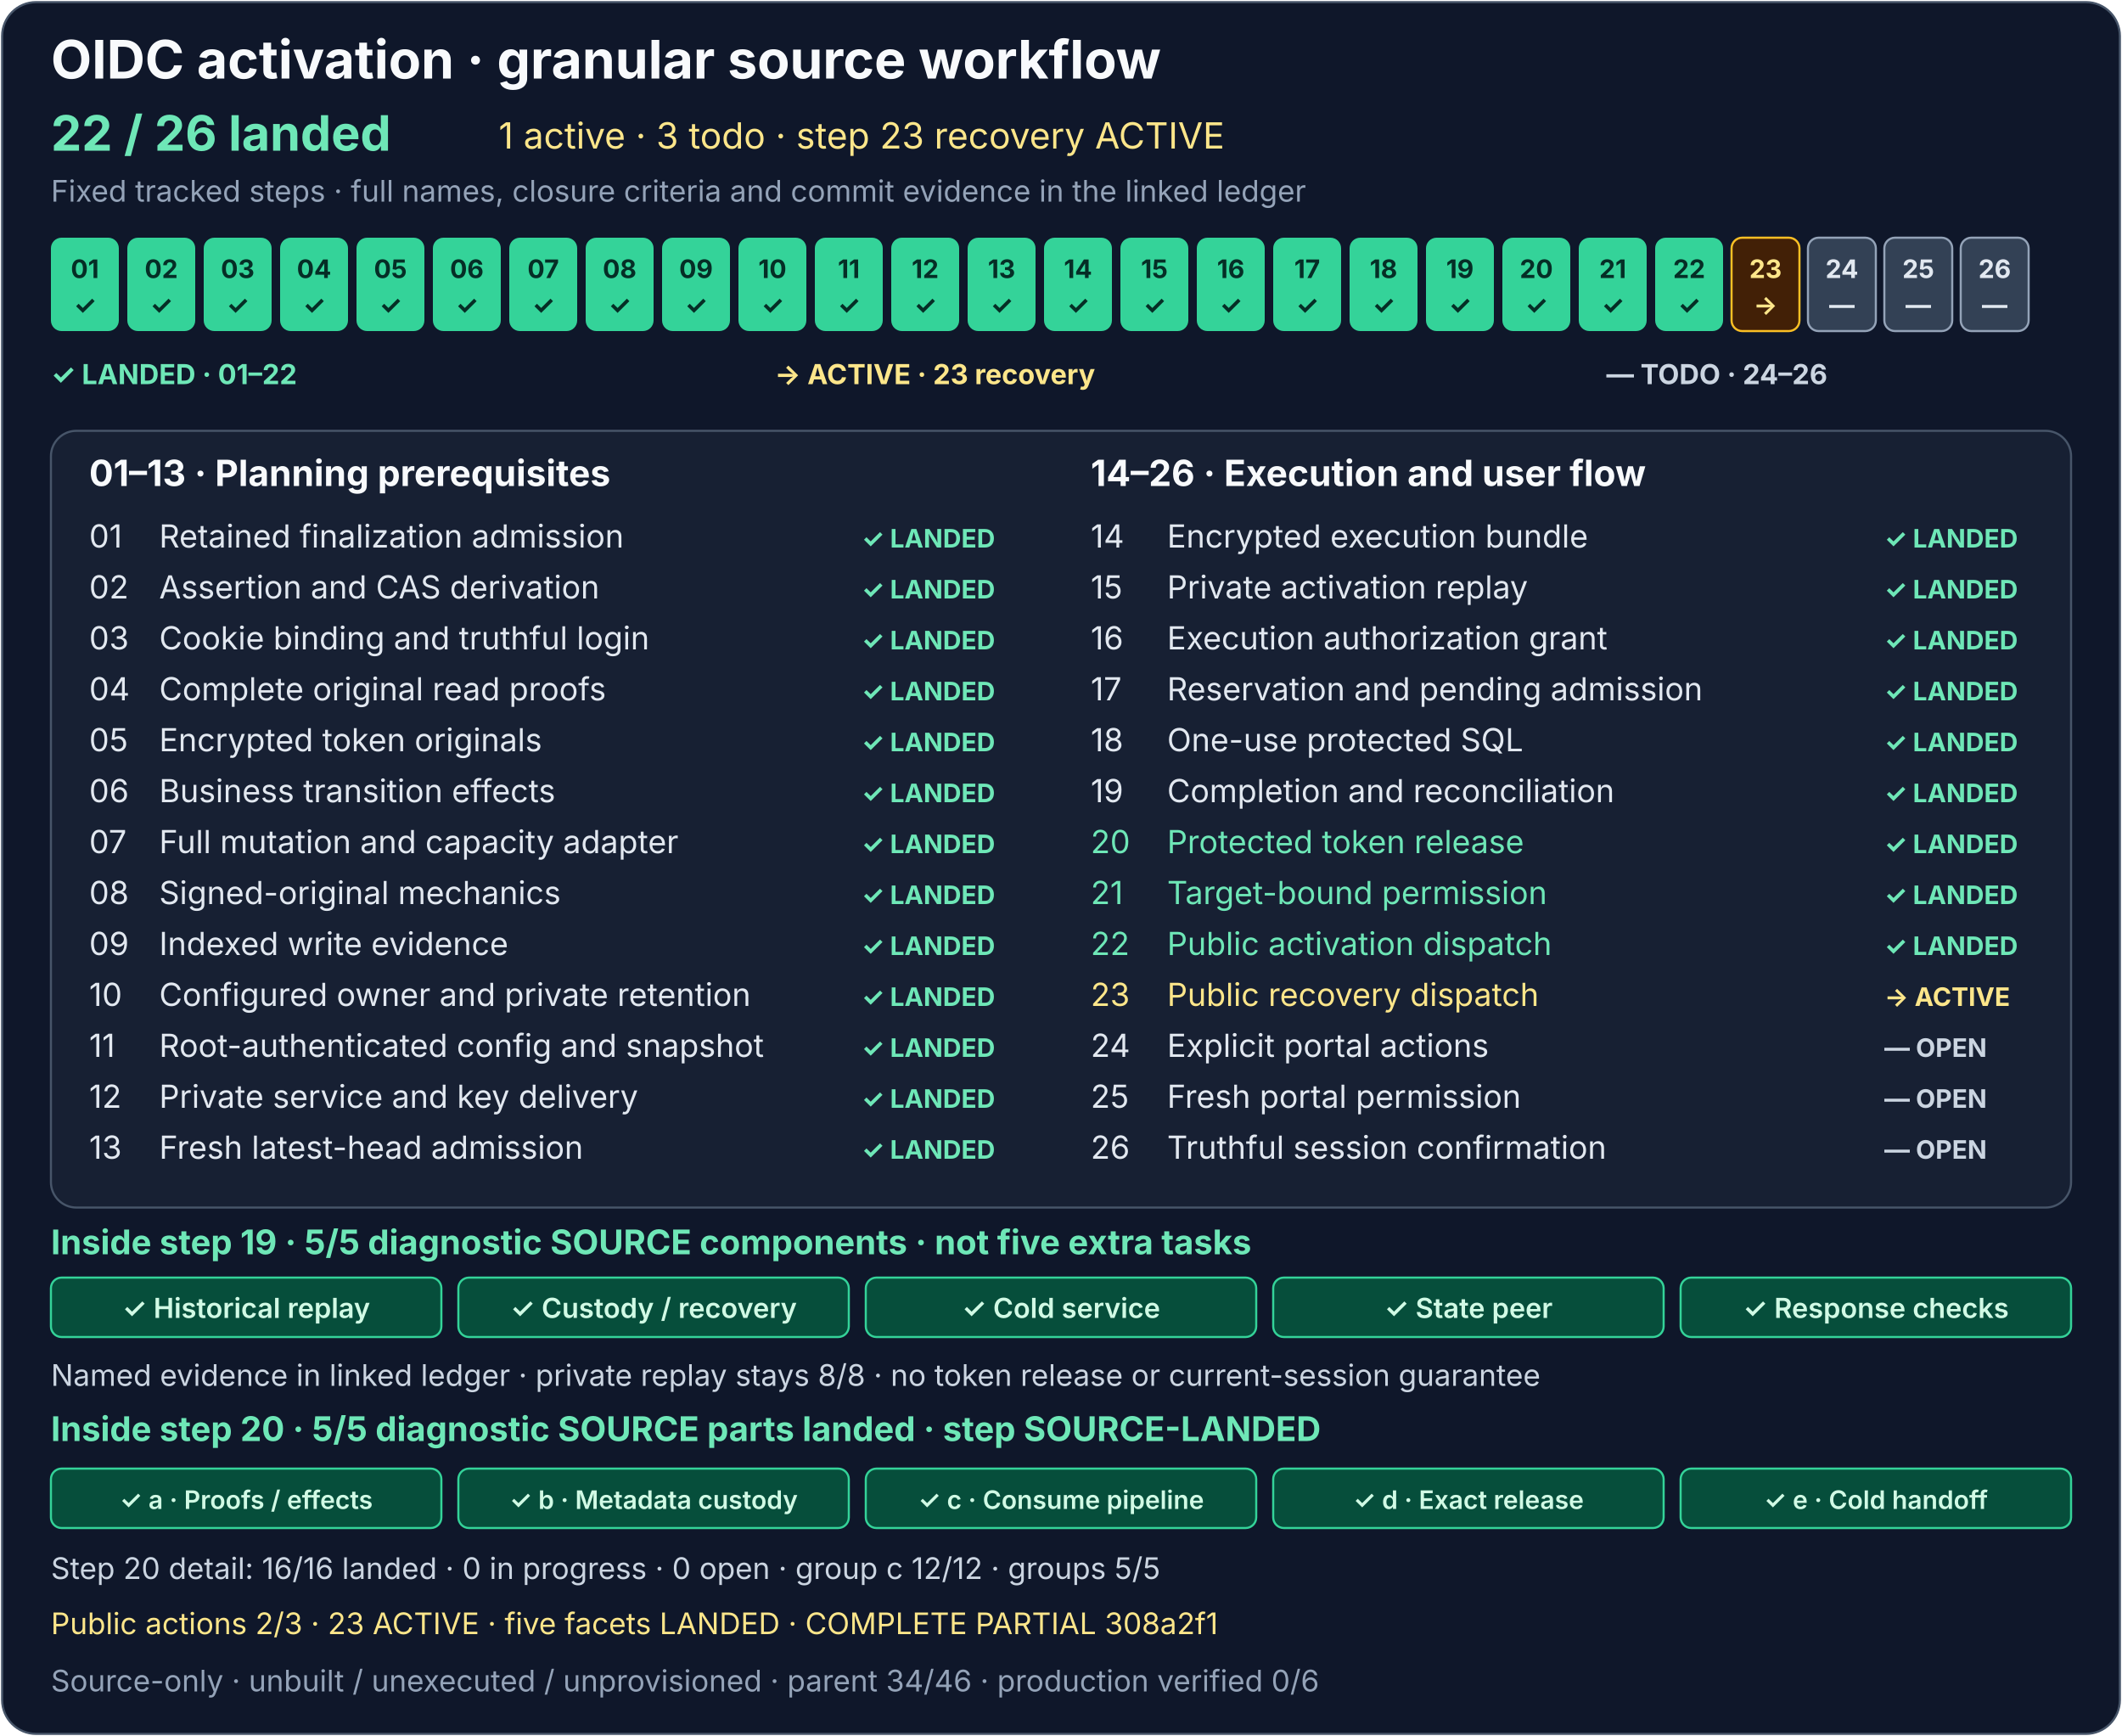
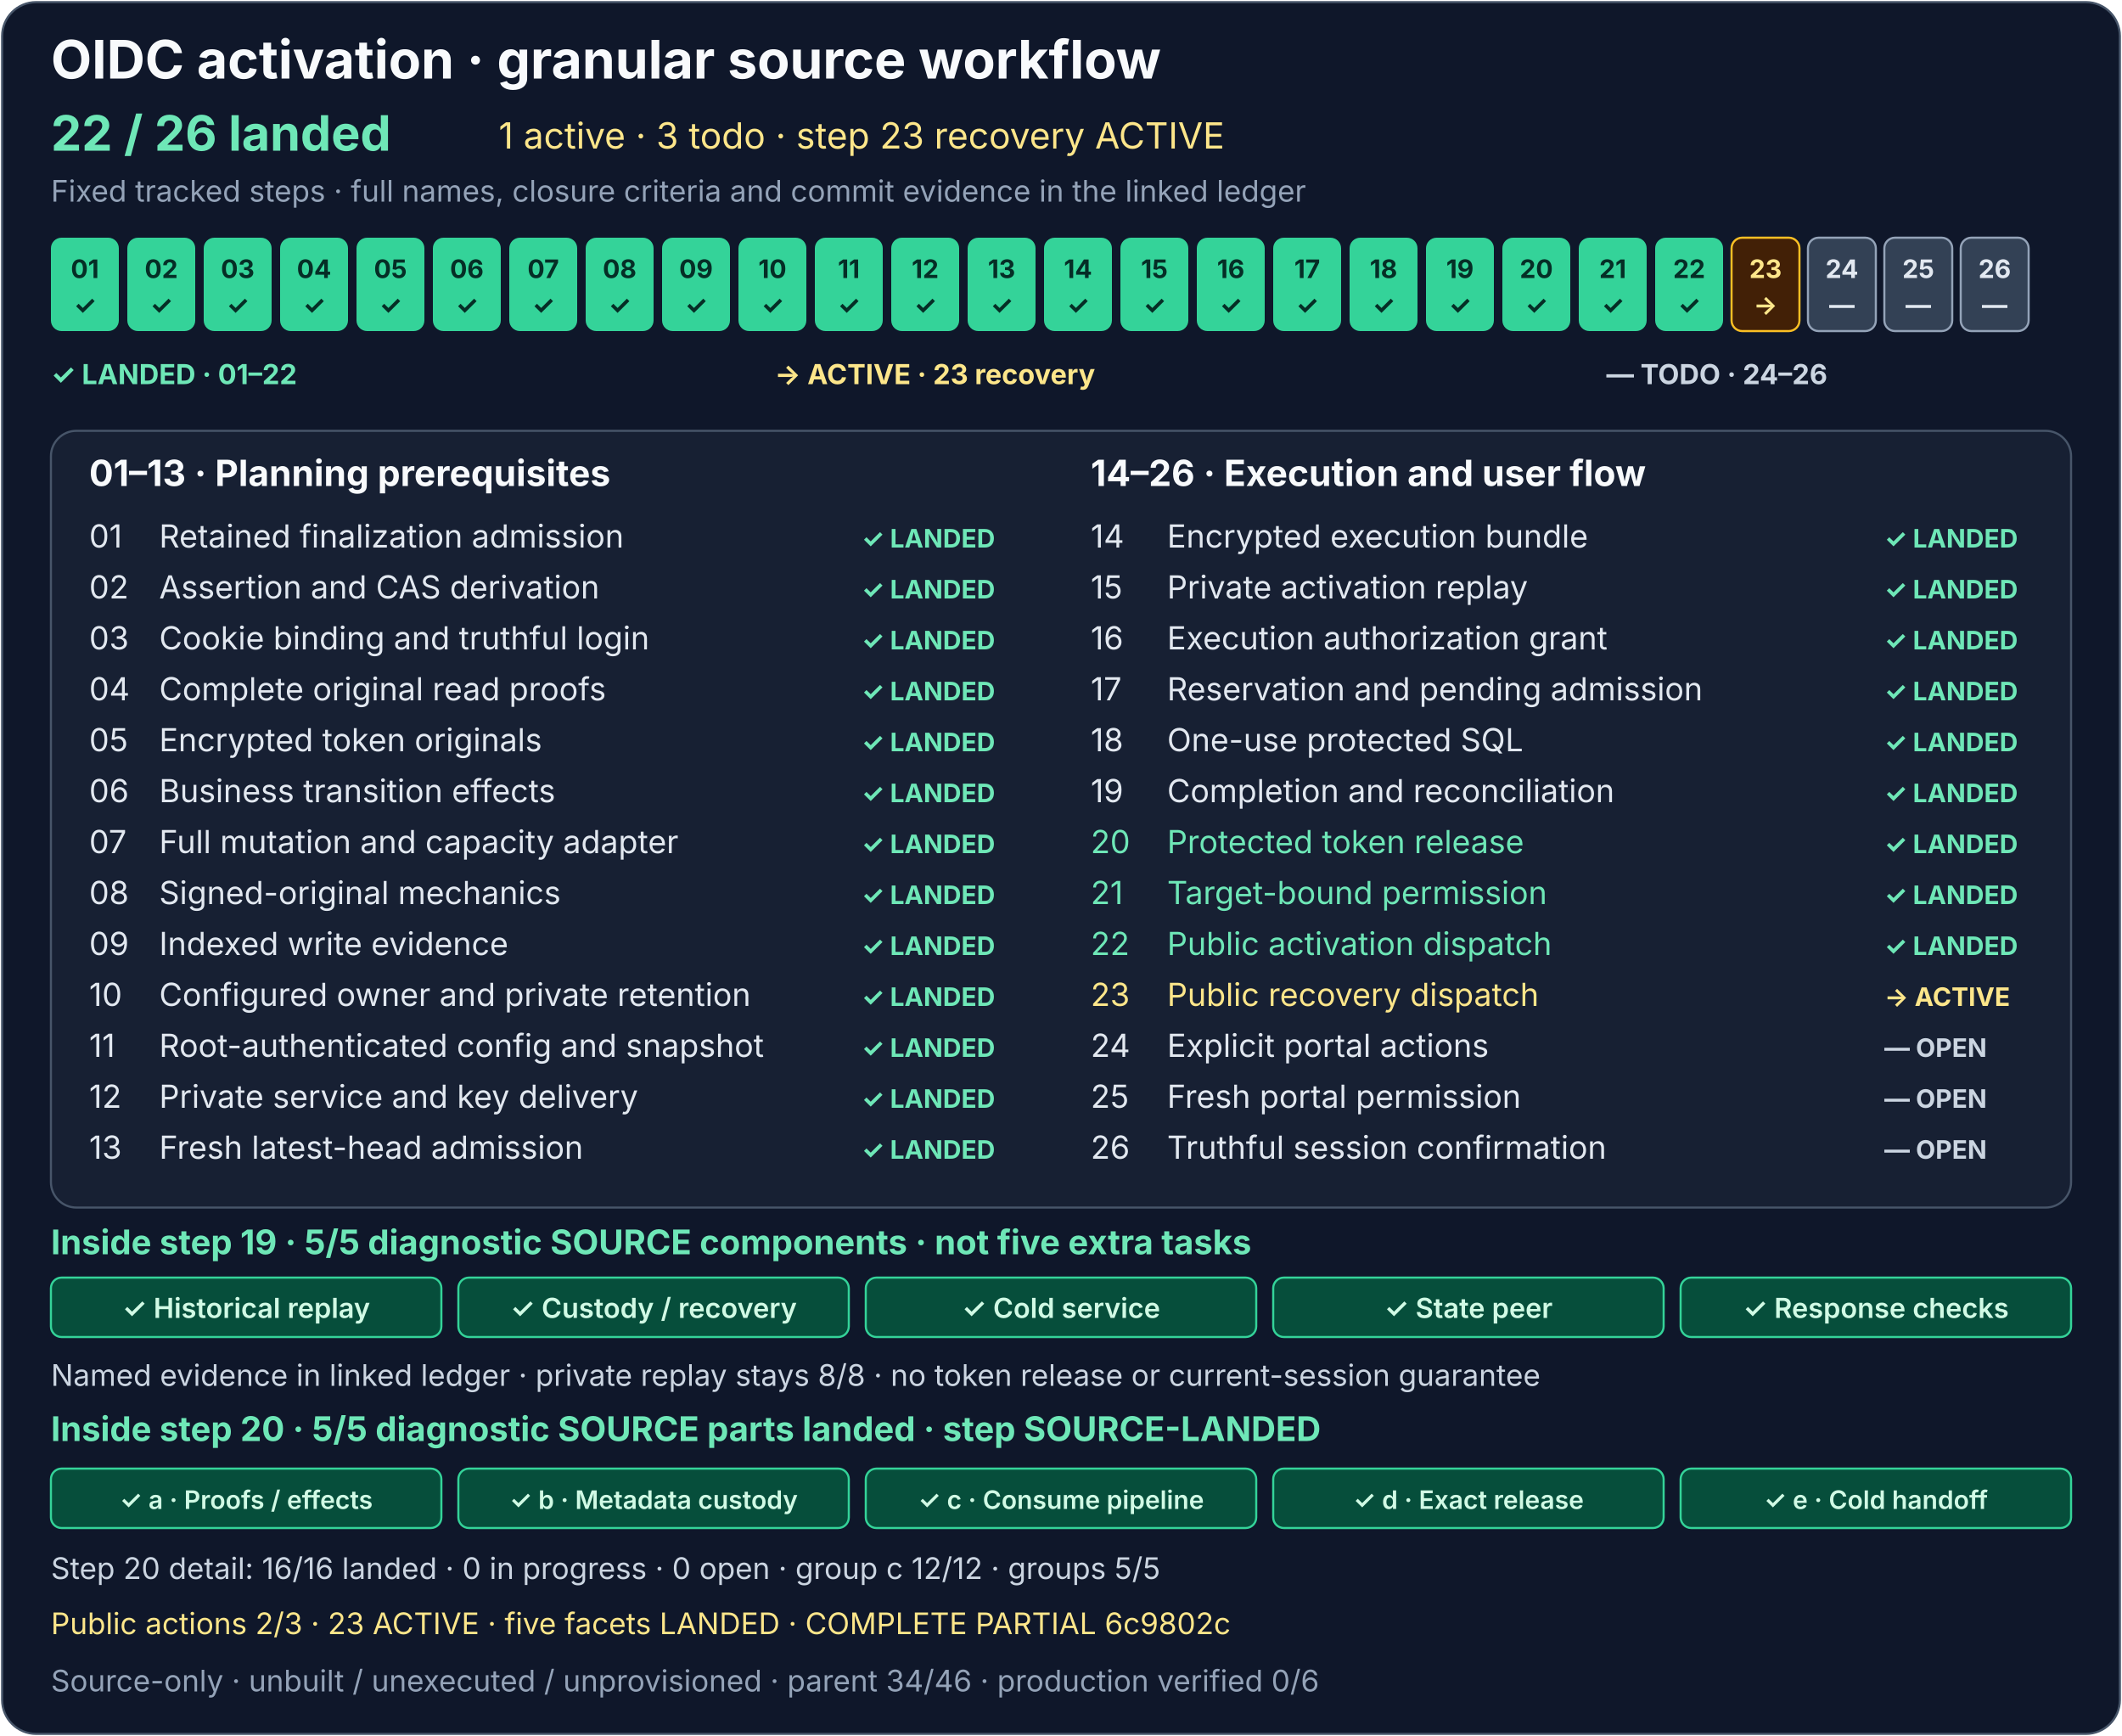
<svg xmlns="http://www.w3.org/2000/svg" width="1000" height="818" viewBox="0 0 1000 818" role="img" aria-labelledby="activation-title activation-description">
  <rect x="1" y="1" width="998" height="816" rx="16" fill="#0f172a" stroke="#475569" />
  <g font-family="system-ui, -apple-system, Segoe UI, sans-serif">
    <text x="24" y="37" fill="#f8fafc" font-size="25" font-weight="700">OIDC activation · granular source workflow</text>
    <text x="24" y="71" fill="#6ee7b7" font-size="23" font-weight="700">22 / 26 landed</text>
    <text x="235" y="70" fill="#fde68a" font-size="17">1 active · 3 todo · step 23 recovery ACTIVE</text>
    <text x="24" y="95" fill="#94a3b8" font-size="14">Fixed tracked steps · full names, closure criteria and commit evidence in the linked ledger</text>
    <g font-size="12" font-weight="700" text-anchor="middle">
      <g fill="#34d399">
        <rect x="24" y="112" width="32" height="44" rx="5" />
        <rect x="60" y="112" width="32" height="44" rx="5" />
        <rect x="96" y="112" width="32" height="44" rx="5" />
        <rect x="132" y="112" width="32" height="44" rx="5" />
        <rect x="168" y="112" width="32" height="44" rx="5" />
        <rect x="204" y="112" width="32" height="44" rx="5" />
        <rect x="240" y="112" width="32" height="44" rx="5" />
        <rect x="276" y="112" width="32" height="44" rx="5" />
        <rect x="312" y="112" width="32" height="44" rx="5" />
        <rect x="348" y="112" width="32" height="44" rx="5" />
        <rect x="384" y="112" width="32" height="44" rx="5" />
        <rect x="420" y="112" width="32" height="44" rx="5" />
        <rect x="456" y="112" width="32" height="44" rx="5" />
        <rect x="492" y="112" width="32" height="44" rx="5" />
      </g>
      <rect x="528" y="112" width="32" height="44" rx="5" fill="#34d399" />
      <g fill="#334155" stroke="#94a3b8">
        <rect x="564" y="112" width="32" height="44" rx="5" fill="#34d399" stroke="none" />
        <rect x="600" y="112" width="32" height="44" rx="5" fill="#34d399" stroke="none" />
        <rect x="636" y="112" width="32" height="44" rx="5" fill="#34d399" stroke="none" />
        <rect x="672" y="112" width="32" height="44" rx="5" fill="#34d399" stroke="none" />
        <rect x="708" y="112" width="32" height="44" rx="5" fill="#34d399" stroke="none" />
        <rect x="744" y="112" width="32" height="44" rx="5" fill="#34d399" stroke="none" />
        <rect x="780" y="112" width="32" height="44" rx="5" fill="#34d399" stroke="none" />
        <rect x="816" y="112" width="32" height="44" rx="5" fill="#422006" stroke="#fbbf24" />
        <rect x="852" y="112" width="32" height="44" rx="5" />
        <rect x="888" y="112" width="32" height="44" rx="5" />
        <rect x="924" y="112" width="32" height="44" rx="5" />
      </g>
      <g fill="#052e26">
        <text x="40" y="131">01</text>
        <text x="76" y="131">02</text>
        <text x="112" y="131">03</text>
        <text x="148" y="131">04</text>
        <text x="184" y="131">05</text>
        <text x="220" y="131">06</text>
        <text x="256" y="131">07</text>
        <text x="292" y="131">08</text>
        <text x="328" y="131">09</text>
        <text x="364" y="131">10</text>
        <text x="400" y="131">11</text>
        <text x="436" y="131">12</text>
        <text x="472" y="131">13</text>
        <text x="508" y="131">14</text>
        <text x="40" y="148">✓</text>
        <text x="76" y="148">✓</text>
        <text x="112" y="148">✓</text>
        <text x="148" y="148">✓</text>
        <text x="184" y="148">✓</text>
        <text x="220" y="148">✓</text>
        <text x="256" y="148">✓</text>
        <text x="292" y="148">✓</text>
        <text x="328" y="148">✓</text>
        <text x="364" y="148">✓</text>
        <text x="400" y="148">✓</text>
        <text x="436" y="148">✓</text>
        <text x="472" y="148">✓</text>
        <text x="508" y="148">✓</text>
      </g>
      <g fill="#052e26">
        <text x="544" y="131">15</text>
        <text x="544" y="148">✓</text>
      </g>
      <g fill="#e2e8f0">
        <text x="580" y="131" fill="#052e26">16</text>
        <text x="616" y="131" fill="#052e26">17</text>
        <text x="652" y="131" fill="#052e26">18</text>
        <text x="688" y="131" fill="#052e26">19</text>
        <text x="724" y="131" fill="#052e26">20</text>
        <text x="760" y="131" fill="#052e26">21</text>
        <text x="796" y="131" fill="#052e26">22</text>
        <text x="832" y="131" fill="#fde68a">23</text>
        <text x="868" y="131">24</text>
        <text x="904" y="131">25</text>
        <text x="940" y="131">26</text>
        <text x="580" y="148" fill="#052e26">✓</text>
        <text x="616" y="148" fill="#052e26">✓</text>
        <text x="652" y="148" fill="#052e26">✓</text>
        <text x="688" y="148" fill="#052e26">✓</text>
        <text x="724" y="148" fill="#052e26">✓</text>
        <text x="760" y="148" fill="#052e26">✓</text>
        <text x="796" y="148" fill="#052e26">✓</text>
        <text x="832" y="148" fill="#fde68a">→</text>
        <text x="868" y="148">—</text>
        <text x="904" y="148">—</text>
        <text x="940" y="148">—</text>
      </g>
    </g>
    <g font-size="13" font-weight="700">
      <text x="24" y="181" fill="#6ee7b7">✓ LANDED · 01–22</text>
      <text x="365" y="181" fill="#fde68a">→ ACTIVE · 23 recovery</text>
      <text x="757" y="181" fill="#cbd5e1">— TODO · 24–26</text>
    </g>
    <rect x="24" y="203" width="952" height="366" rx="12" fill="#172033" stroke="#475569" />
    <text x="42" y="229" fill="#f8fafc" font-size="17" font-weight="700">01–13 · Planning prerequisites</text>
    <text x="514" y="229" fill="#f8fafc" font-size="17" font-weight="700">14–26 · Execution and user flow</text>
    <g font-size="15" fill="#e2e8f0">
      <text x="42" y="258">01</text>
      <text x="75" y="258">Retained finalization admission</text>
      <text x="42" y="282">02</text>
      <text x="75" y="282">Assertion and CAS derivation</text>
      <text x="42" y="306">03</text>
      <text x="75" y="306">Cookie binding and truthful login</text>
      <text x="42" y="330">04</text>
      <text x="75" y="330">Complete original read proofs</text>
      <text x="42" y="354">05</text>
      <text x="75" y="354">Encrypted token originals</text>
      <text x="42" y="378">06</text>
      <text x="75" y="378">Business transition effects</text>
      <text x="42" y="402">07</text>
      <text x="75" y="402">Full mutation and capacity adapter</text>
      <text x="42" y="426">08</text>
      <text x="75" y="426">Signed-original mechanics</text>
      <text x="42" y="450">09</text>
      <text x="75" y="450">Indexed write evidence</text>
      <text x="42" y="474">10</text>
      <text x="75" y="474">Configured owner and private retention</text>
      <text x="42" y="498">11</text>
      <text x="75" y="498">Root-authenticated config and snapshot</text>
      <text x="42" y="522">12</text>
      <text x="75" y="522">Private service and key delivery</text>
      <text x="42" y="546">13</text>
      <text x="75" y="546">Fresh latest-head admission</text>
      <text x="514" y="258">14</text>
      <text x="550" y="258">Encrypted execution bundle</text>
      <text x="514" y="282">15</text>
      <text x="550" y="282">Private activation replay</text>
      <text x="514" y="306">16</text>
      <text x="550" y="306">Execution authorization grant</text>
      <text x="514" y="330">17</text>
      <text x="550" y="330">Reservation and pending admission</text>
      <text x="514" y="354">18</text>
      <text x="550" y="354">One-use protected SQL</text>
      <text x="514" y="378">19</text>
      <text x="550" y="378">Completion and reconciliation</text>
      <text x="514" y="402" fill="#6ee7b7">20</text>
      <text x="550" y="402" fill="#6ee7b7">Protected token release</text>
      <text x="514" y="426" fill="#6ee7b7">21</text>
      <text x="550" y="426" fill="#6ee7b7">Target-bound permission</text>
      <text x="514" y="450" fill="#6ee7b7">22</text>
      <text x="550" y="450" fill="#6ee7b7">Public activation dispatch</text>
      <text x="514" y="474" fill="#fde68a">23</text>
      <text x="550" y="474" fill="#fde68a">Public recovery dispatch</text>
      <text x="514" y="498">24</text>
      <text x="550" y="498">Explicit portal actions</text>
      <text x="514" y="522">25</text>
      <text x="550" y="522">Fresh portal permission</text>
      <text x="514" y="546">26</text>
      <text x="550" y="546">Truthful session confirmation</text>
    </g>
    <g font-size="12" font-weight="700" fill="#6ee7b7">
      <text x="406" y="258">✓ LANDED</text>
      <text x="406" y="282">✓ LANDED</text>
      <text x="406" y="306">✓ LANDED</text>
      <text x="406" y="330">✓ LANDED</text>
      <text x="406" y="354">✓ LANDED</text>
      <text x="406" y="378">✓ LANDED</text>
      <text x="406" y="402">✓ LANDED</text>
      <text x="406" y="426">✓ LANDED</text>
      <text x="406" y="450">✓ LANDED</text>
      <text x="406" y="474">✓ LANDED</text>
      <text x="406" y="498">✓ LANDED</text>
      <text x="406" y="522">✓ LANDED</text>
      <text x="406" y="546">✓ LANDED</text>
      <text x="888" y="258">✓ LANDED</text>
      <text x="888" y="282">✓ LANDED</text>
      <text x="888" y="306">✓ LANDED</text>
      <text x="888" y="330">✓ LANDED</text>
      <text x="888" y="354">✓ LANDED</text>
      <text x="888" y="378">✓ LANDED</text>
      <text x="888" y="402" fill="#6ee7b7">✓ LANDED</text>
      <text x="888" y="426" fill="#6ee7b7">✓ LANDED</text>
      <text x="888" y="450" fill="#6ee7b7">✓ LANDED</text>
      <text x="888" y="474" fill="#fde68a">→ ACTIVE</text>
      <text x="888" y="498" fill="#cbd5e1">— OPEN</text>
      <text x="888" y="522" fill="#cbd5e1">— OPEN</text>
      <text x="888" y="546" fill="#cbd5e1">— OPEN</text>
    </g>
    <text x="24" y="591" fill="#6ee7b7" font-size="16" font-weight="700">Inside step 19 · 5/5 diagnostic SOURCE components · not five extra tasks</text>
    <g fill="#064e3b" stroke="#34d399">
      <rect x="24" y="602" width="184" height="28" rx="5" />
      <rect x="216" y="602" width="184" height="28" rx="5" />
      <rect x="408" y="602" width="184" height="28" rx="5" />
      <rect x="600" y="602" width="184" height="28" rx="5" />
      <rect x="792" y="602" width="184" height="28" rx="5" />
    </g>
    <g fill="#d1fae5" font-size="13" font-weight="600" text-anchor="middle">
      <text x="116" y="621">✓ Historical replay</text>
      <text x="308" y="621">✓ Custody / recovery</text>
      <text x="500" y="621">✓ Cold service</text>
      <text x="692" y="621">✓ State peer</text>
      <text x="884" y="621">✓ Response checks</text>
    </g>
    <text x="24" y="653" fill="#cbd5e1" font-size="14">Named evidence in linked ledger · private replay stays 8/8 · no token release or current-session guarantee</text>
    <text x="24" y="679" fill="#6ee7b7" font-size="16" font-weight="700">Inside step 20 · 5/5 diagnostic SOURCE parts landed · step SOURCE-LANDED</text>
    <g>
      <rect x="24" y="692" width="184" height="28" rx="5" fill="#064e3b" stroke="#34d399" />
      <rect x="216" y="692" width="184" height="28" rx="5" fill="#064e3b" stroke="#34d399" />
      <rect x="408" y="692" width="184" height="28" rx="5" fill="#064e3b" stroke="#34d399" />
      <rect x="600" y="692" width="184" height="28" rx="5" fill="#064e3b" stroke="#34d399" />
      <rect x="792" y="692" width="184" height="28" rx="5" fill="#064e3b" stroke="#34d399" />
    </g>
    <g font-size="12" font-weight="600" text-anchor="middle">
      <text x="116" y="711" fill="#d1fae5">✓ a · Proofs / effects</text>
      <text x="308" y="711" fill="#d1fae5">✓ b · Metadata custody</text>
      <text x="500" y="711" fill="#d1fae5">✓ c · Consume pipeline</text>
      <text x="692" y="711" fill="#d1fae5">✓ d · Exact release</text>
      <text x="884" y="711" fill="#d1fae5">✓ e · Cold handoff</text>
    </g>
    <text x="24" y="744" fill="#cbd5e1" font-size="14">Step 20 detail: 16/16 landed · 0 in progress · 0 open · group c 12/12 · groups 5/5</text>
    <a href="../production-status.md#activation-recovery-detail">
-       <text x="24" y="770" fill="#fde68a" font-size="14">Public actions 2/3 · 23 ACTIVE · five facets LANDED · COMPLETE PARTIAL 308a2f1</text>
+       <text x="24" y="770" fill="#fde68a" font-size="14">Public actions 2/3 · 23 ACTIVE · five facets LANDED · COMPLETE PARTIAL 6c9802c</text>
    </a>
    <text x="24" y="797" fill="#94a3b8" font-size="14">Source-only · unbuilt / unexecuted / unprovisioned · parent 34/46 · production verified 0/6</text>
  </g>
</svg>
